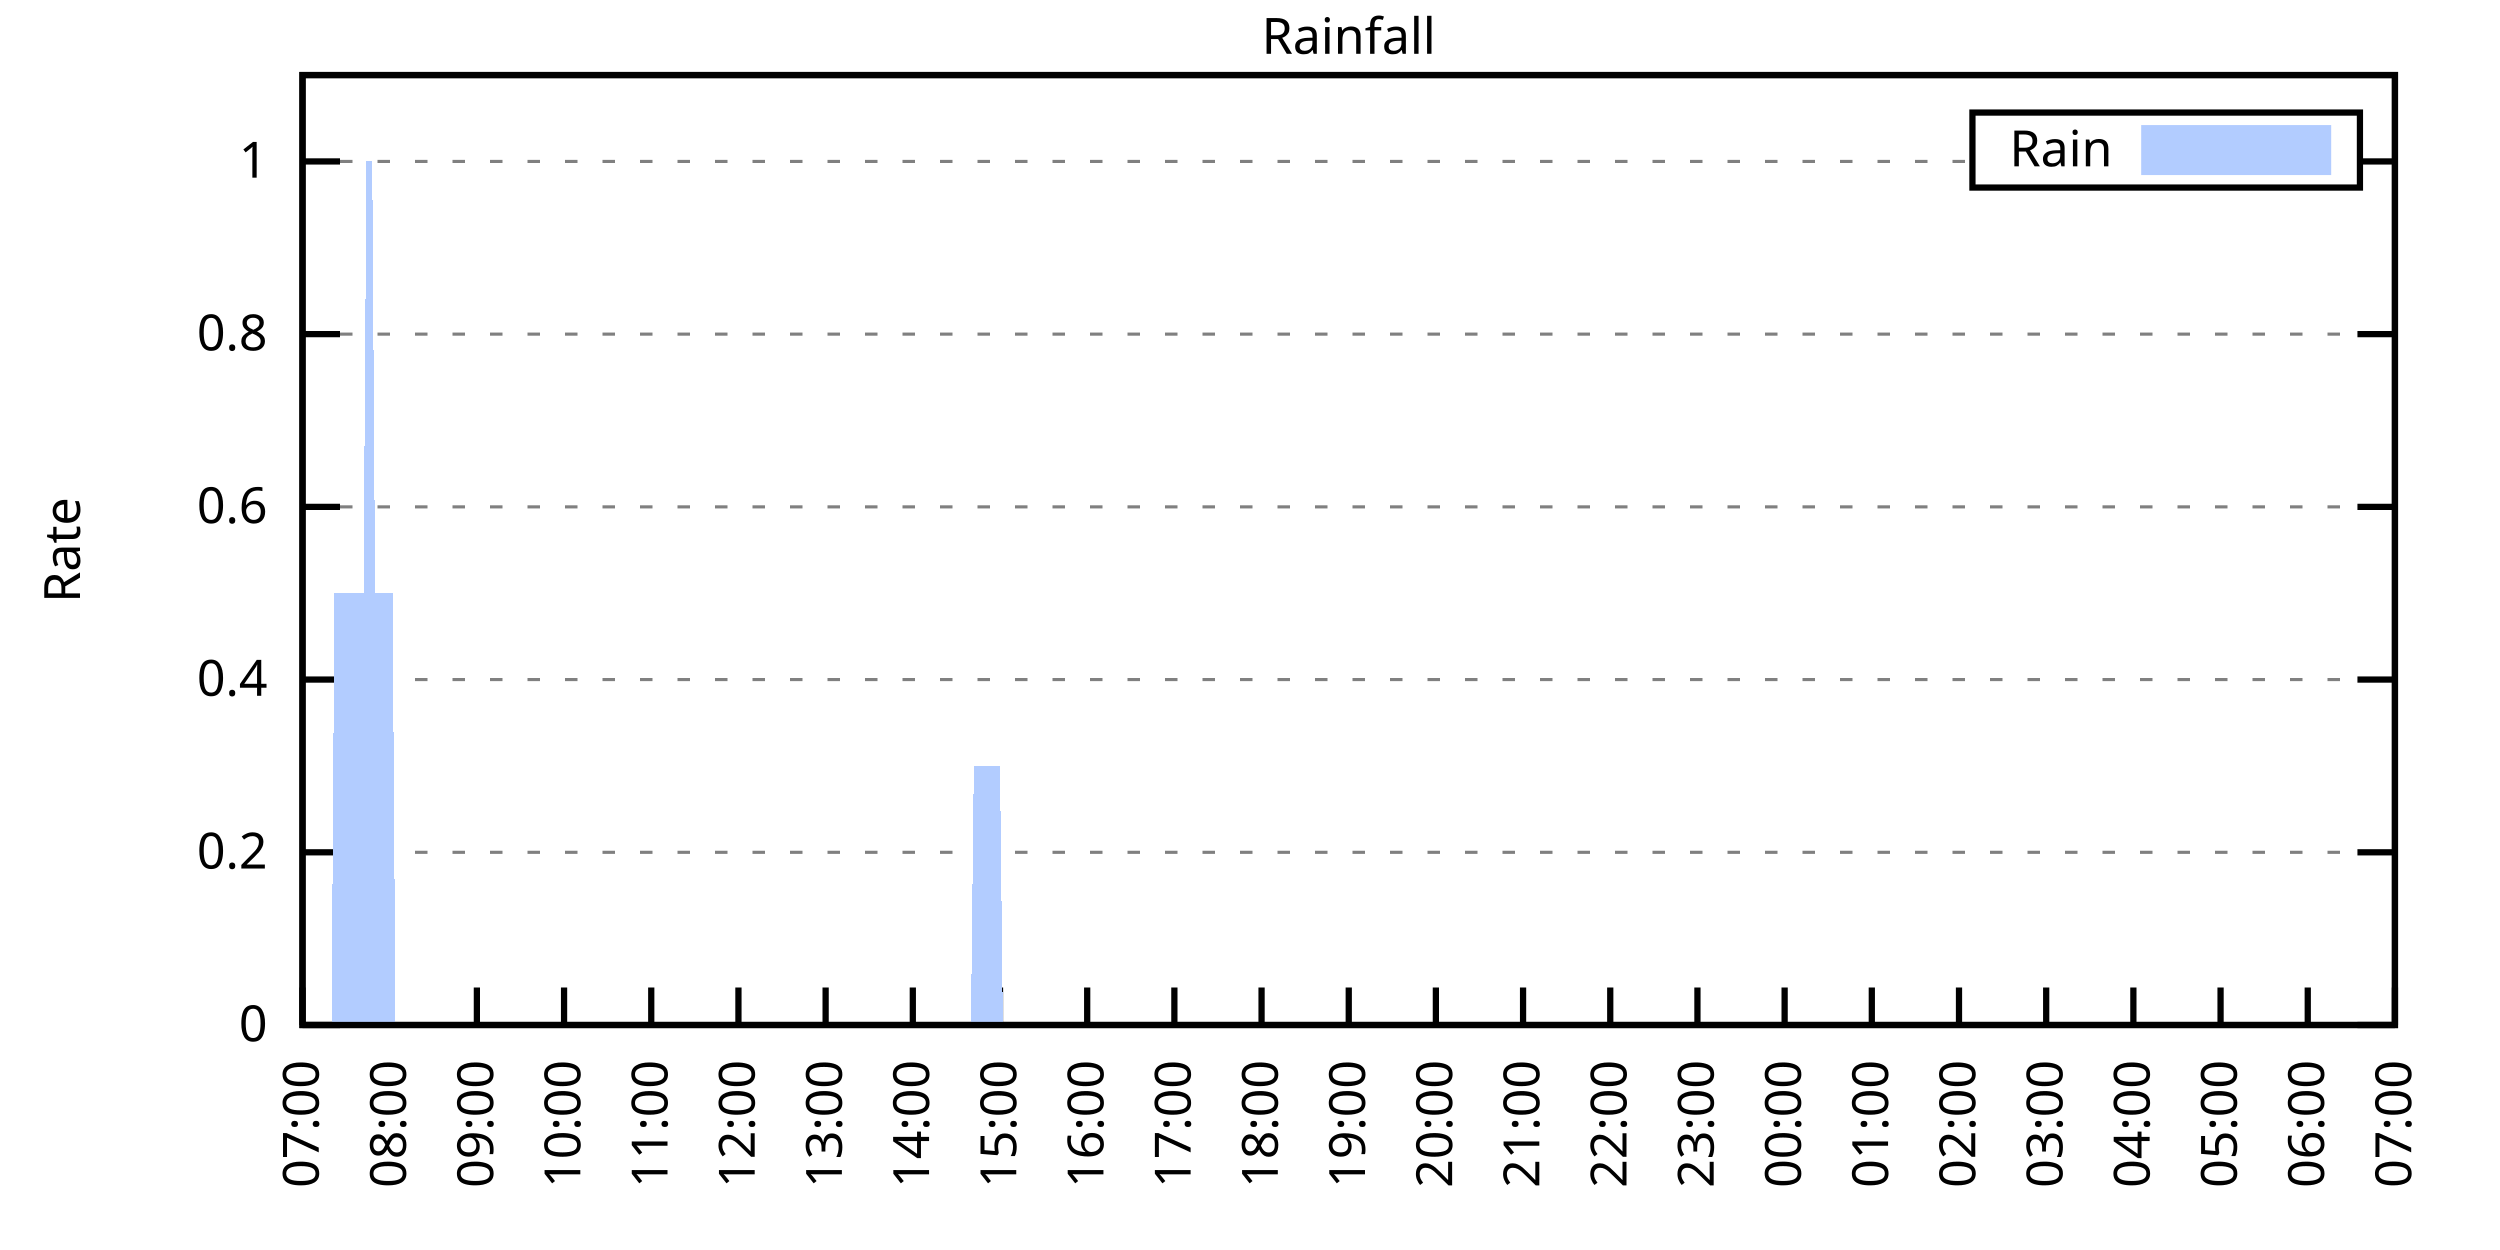
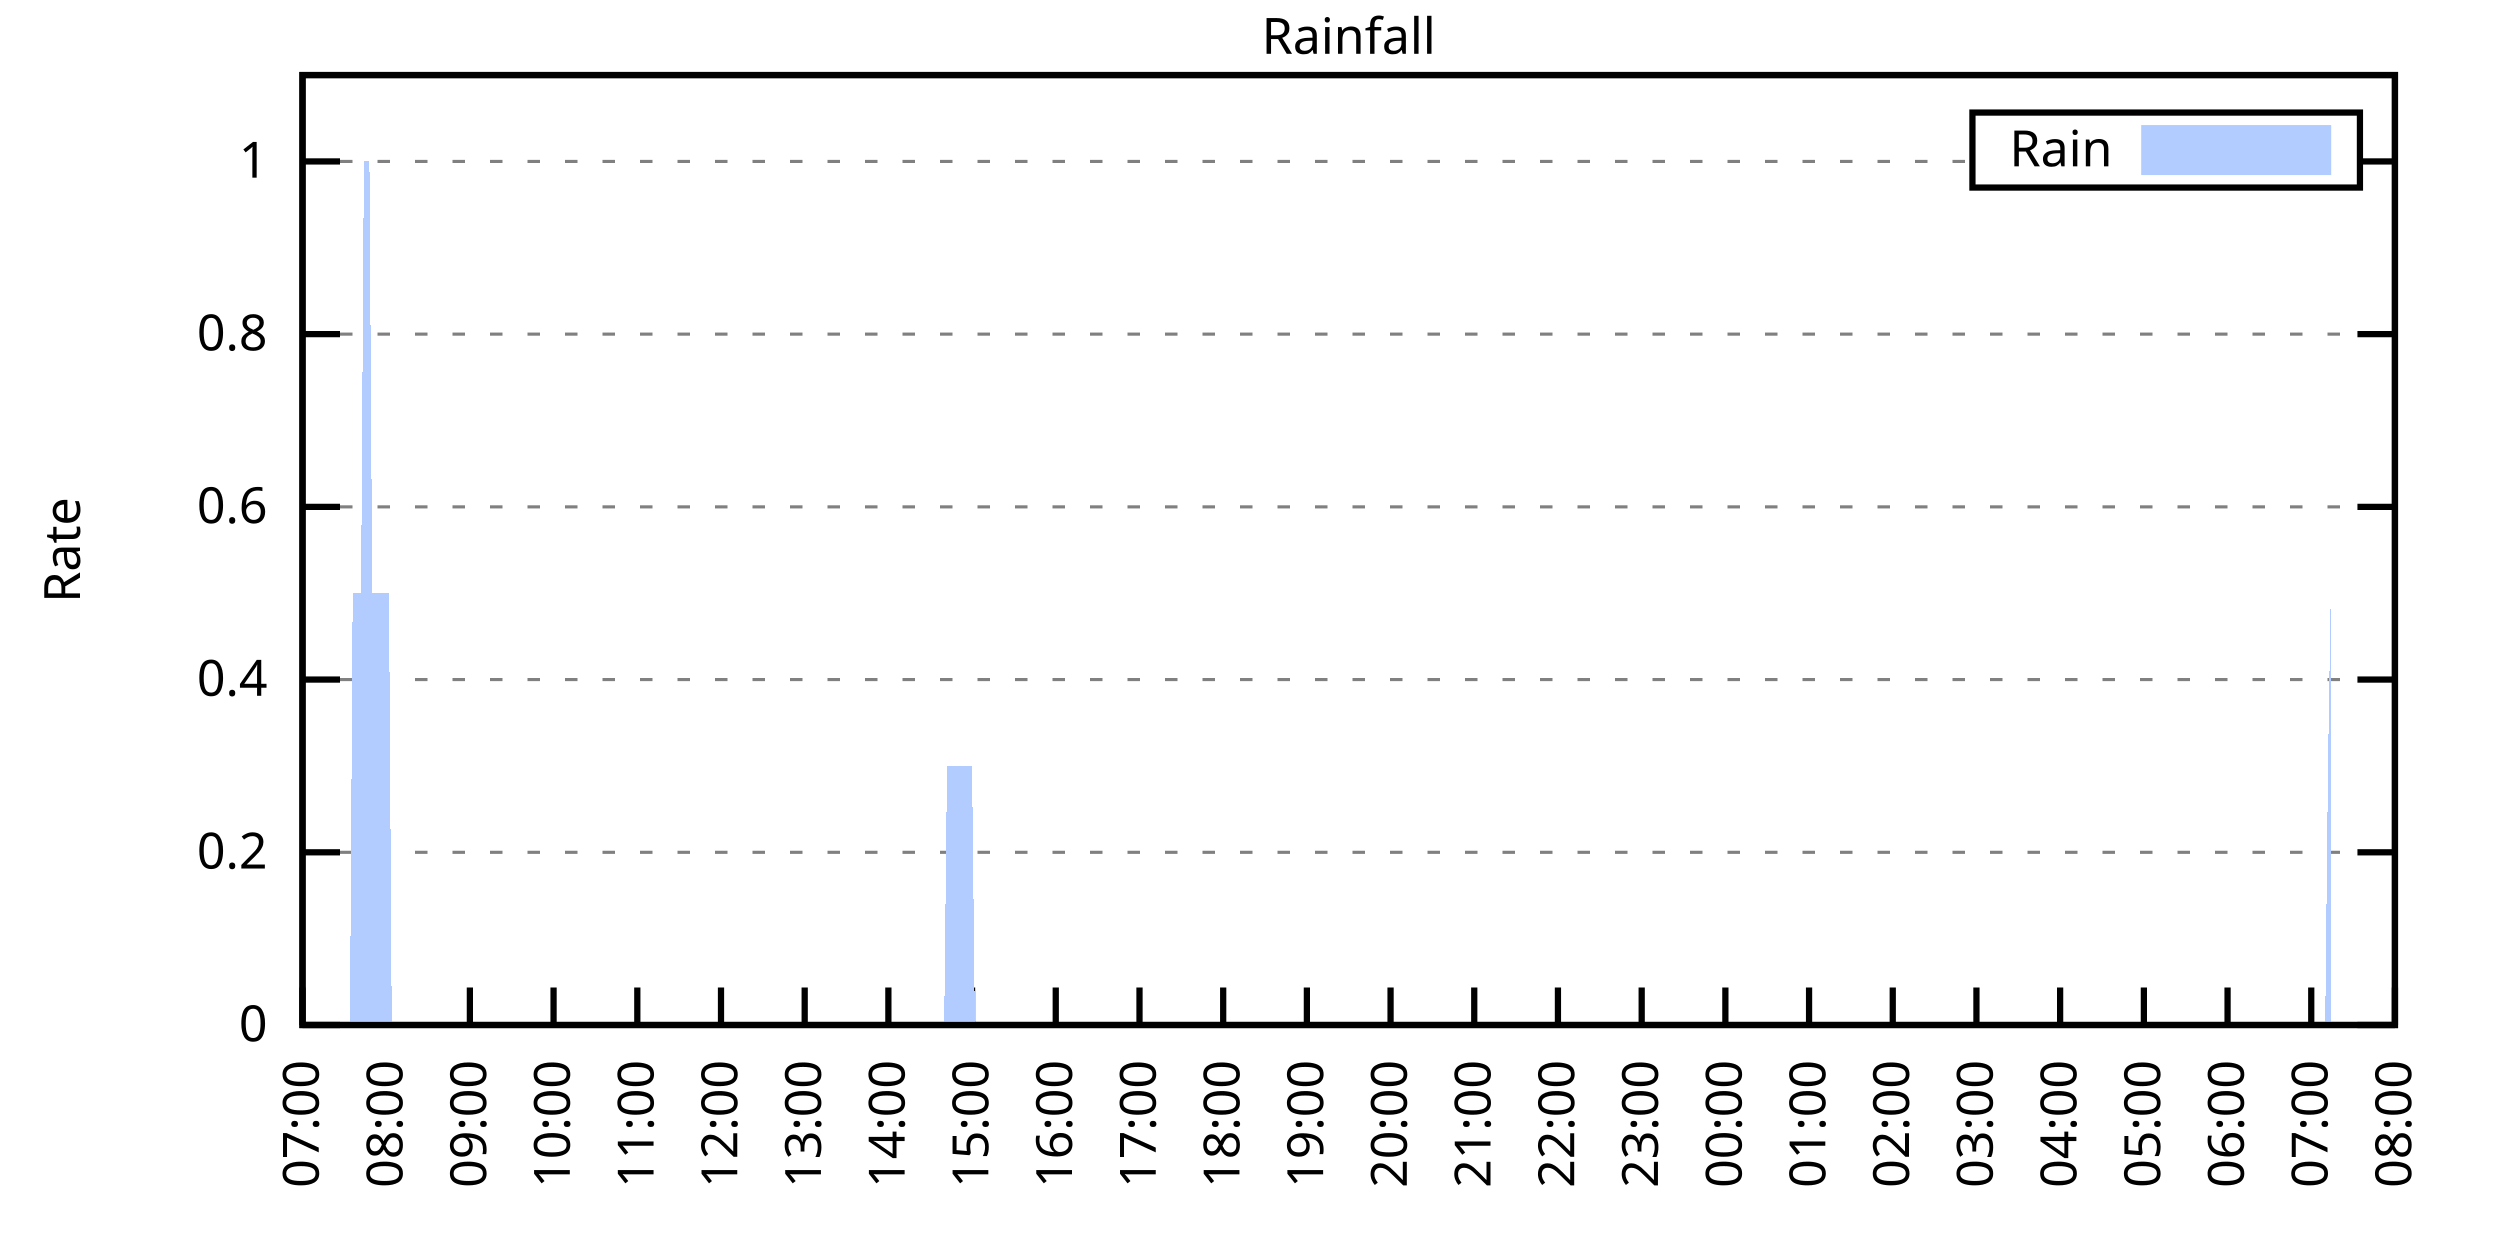
<svg xmlns="http://www.w3.org/2000/svg" xmlns:xlink="http://www.w3.org/1999/xlink" width="400" height="200" viewBox="0 0 400 200">
  <g id="gnuplot_canvas">
    <rect x="0" y="0" width="400" height="200" fill="none" />
    <defs>
      <circle id="gpDot" r="0.5" stroke-width="0.5" stroke="currentColor" />
      <path id="gpPt0" stroke-width="0.333" stroke="currentColor" d="M-1,0 h2 M0,-1 v2" />
      <path id="gpPt1" stroke-width="0.333" stroke="currentColor" d="M-1,-1 L1,1 M1,-1 L-1,1" />
      <path id="gpPt2" stroke-width="0.333" stroke="currentColor" d="M-1,0 L1,0 M0,-1 L0,1 M-1,-1 L1,1 M-1,1 L1,-1" />
      <rect id="gpPt3" stroke-width="0.333" stroke="currentColor" x="-1" y="-1" width="2" height="2" />
      <rect id="gpPt4" stroke-width="0.333" stroke="currentColor" fill="currentColor" x="-1" y="-1" width="2" height="2" />
      <circle id="gpPt5" stroke-width="0.333" stroke="currentColor" cx="0" cy="0" r="1" />
      <use xlink:href="#gpPt5" id="gpPt6" fill="currentColor" stroke="none" />
      <path id="gpPt7" stroke-width="0.333" stroke="currentColor" d="M0,-1.33 L-1.33,0.67 L1.33,0.67 z" />
      <use xlink:href="#gpPt7" id="gpPt8" fill="currentColor" stroke="none" />
      <use xlink:href="#gpPt7" id="gpPt9" stroke="currentColor" transform="rotate(180)" />
      <use xlink:href="#gpPt9" id="gpPt10" fill="currentColor" stroke="none" />
      <use xlink:href="#gpPt3" id="gpPt11" stroke="currentColor" transform="rotate(45)" />
      <use xlink:href="#gpPt11" id="gpPt12" fill="currentColor" stroke="none" />
      <path id="gpPt13" stroke-width="0.333" stroke="currentColor" d="M0,1.330 L1.265,0.411 L0.782,-1.067 L-0.782,-1.076 L-1.265,0.411 z" />
      <use xlink:href="#gpPt13" id="gpPt14" fill="currentColor" stroke="none" />
      <filter id="textbox" filterUnits="objectBoundingBox" x="0" y="0" height="1" width="1">
        <feFlood flood-color="white" flood-opacity="1" result="bgnd" />
        <feComposite in="SourceGraphic" in2="bgnd" operator="atop" />
      </filter>
      <filter id="greybox" filterUnits="objectBoundingBox" x="0" y="0" height="1" width="1">
        <feFlood flood-color="lightgrey" flood-opacity="1" result="grey" />
        <feComposite in="SourceGraphic" in2="grey" operator="atop" />
      </filter>
    </defs>
    <g fill="none" color="white" stroke="currentColor" stroke-width="1.00" stroke-linecap="butt" stroke-linejoin="miter">
</g>
    <g fill="none" color="black" stroke="currentColor" stroke-width="1.00" stroke-linecap="butt" stroke-linejoin="miter">
      <g stroke="none" shape-rendering="crispEdges">
        <polygon fill="rgb(255, 255, 255)" points="48.40,164.00 383.18,164.00 383.18,12.02 48.40,12.02 " />
      </g>
    </g>
    <g fill="none" color="black" stroke="currentColor" stroke-width="1.00" stroke-linecap="butt" stroke-linejoin="miter">
</g>
    <g fill="none" color="black" stroke="black" stroke-width="0.50" stroke-linecap="butt" stroke-linejoin="miter">
</g>
    <g fill="none" color="gray" stroke="currentColor" stroke-width="0.50" stroke-linecap="butt" stroke-linejoin="miter">
      <path stroke="gray" stroke-dasharray="2,4" class="gridline" d="M48.40,164.00 L383.19,164.00  " />
    </g>
    <g fill="none" color="gray" stroke="gray" stroke-width="1.00" stroke-linecap="butt" stroke-linejoin="miter">
</g>
    <g fill="none" color="black" stroke="currentColor" stroke-width="1.00" stroke-linecap="butt" stroke-linejoin="miter">
      <path stroke="black" d="M48.40,164.00 L54.40,164.00 M383.19,164.00 L377.19,164.00  " />
      <g transform="translate(42.80,166.60)" stroke="none" fill="black" font-family="Sans" font-size="8.00" text-anchor="end">
        <text>
          <tspan font-family="Sans"> 0</tspan>
        </text>
      </g>
    </g>
    <g fill="none" color="black" stroke="currentColor" stroke-width="1.00" stroke-linecap="butt" stroke-linejoin="miter">
</g>
    <g fill="none" color="black" stroke="black" stroke-width="0.50" stroke-linecap="butt" stroke-linejoin="miter">
</g>
    <g fill="none" color="gray" stroke="currentColor" stroke-width="0.50" stroke-linecap="butt" stroke-linejoin="miter">
      <path stroke="gray" stroke-dasharray="2,4" class="gridline" d="M48.40,136.37 L383.19,136.37  " />
    </g>
    <g fill="none" color="gray" stroke="gray" stroke-width="1.00" stroke-linecap="butt" stroke-linejoin="miter">
</g>
    <g fill="none" color="black" stroke="currentColor" stroke-width="1.00" stroke-linecap="butt" stroke-linejoin="miter">
      <path stroke="black" d="M48.40,136.37 L54.40,136.37 M383.19,136.37 L377.19,136.37  " />
      <g transform="translate(42.80,138.97)" stroke="none" fill="black" font-family="Sans" font-size="8.00" text-anchor="end">
        <text>
          <tspan font-family="Sans"> 0.2</tspan>
        </text>
      </g>
    </g>
    <g fill="none" color="black" stroke="currentColor" stroke-width="1.00" stroke-linecap="butt" stroke-linejoin="miter">
</g>
    <g fill="none" color="black" stroke="black" stroke-width="0.50" stroke-linecap="butt" stroke-linejoin="miter">
</g>
    <g fill="none" color="gray" stroke="currentColor" stroke-width="0.50" stroke-linecap="butt" stroke-linejoin="miter">
      <path stroke="gray" stroke-dasharray="2,4" class="gridline" d="M48.40,108.73 L383.19,108.73  " />
    </g>
    <g fill="none" color="gray" stroke="gray" stroke-width="1.00" stroke-linecap="butt" stroke-linejoin="miter">
</g>
    <g fill="none" color="black" stroke="currentColor" stroke-width="1.00" stroke-linecap="butt" stroke-linejoin="miter">
      <path stroke="black" d="M48.40,108.73 L54.40,108.73 M383.19,108.73 L377.19,108.73  " />
      <g transform="translate(42.80,111.33)" stroke="none" fill="black" font-family="Sans" font-size="8.00" text-anchor="end">
        <text>
          <tspan font-family="Sans"> 0.4</tspan>
        </text>
      </g>
    </g>
    <g fill="none" color="black" stroke="currentColor" stroke-width="1.00" stroke-linecap="butt" stroke-linejoin="miter">
</g>
    <g fill="none" color="black" stroke="black" stroke-width="0.50" stroke-linecap="butt" stroke-linejoin="miter">
</g>
    <g fill="none" color="gray" stroke="currentColor" stroke-width="0.50" stroke-linecap="butt" stroke-linejoin="miter">
      <path stroke="gray" stroke-dasharray="2,4" class="gridline" d="M48.40,81.10 L383.19,81.10  " />
    </g>
    <g fill="none" color="gray" stroke="gray" stroke-width="1.00" stroke-linecap="butt" stroke-linejoin="miter">
</g>
    <g fill="none" color="black" stroke="currentColor" stroke-width="1.00" stroke-linecap="butt" stroke-linejoin="miter">
      <path stroke="black" d="M48.40,81.10 L54.40,81.10 M383.19,81.10 L377.19,81.10  " />
      <g transform="translate(42.80,83.70)" stroke="none" fill="black" font-family="Sans" font-size="8.00" text-anchor="end">
        <text>
          <tspan font-family="Sans"> 0.6</tspan>
        </text>
      </g>
    </g>
    <g fill="none" color="black" stroke="currentColor" stroke-width="1.00" stroke-linecap="butt" stroke-linejoin="miter">
</g>
    <g fill="none" color="black" stroke="black" stroke-width="0.50" stroke-linecap="butt" stroke-linejoin="miter">
</g>
    <g fill="none" color="gray" stroke="currentColor" stroke-width="0.50" stroke-linecap="butt" stroke-linejoin="miter">
      <path stroke="gray" stroke-dasharray="2,4" class="gridline" d="M48.40,53.46 L383.19,53.46  " />
    </g>
    <g fill="none" color="gray" stroke="gray" stroke-width="1.00" stroke-linecap="butt" stroke-linejoin="miter">
</g>
    <g fill="none" color="black" stroke="currentColor" stroke-width="1.00" stroke-linecap="butt" stroke-linejoin="miter">
      <path stroke="black" d="M48.40,53.46 L54.40,53.46 M383.19,53.46 L377.19,53.46  " />
      <g transform="translate(42.80,56.06)" stroke="none" fill="black" font-family="Sans" font-size="8.00" text-anchor="end">
        <text>
          <tspan font-family="Sans"> 0.8</tspan>
        </text>
      </g>
    </g>
    <g fill="none" color="black" stroke="currentColor" stroke-width="1.00" stroke-linecap="butt" stroke-linejoin="miter">
</g>
    <g fill="none" color="black" stroke="black" stroke-width="0.50" stroke-linecap="butt" stroke-linejoin="miter">
</g>
    <g fill="none" color="gray" stroke="currentColor" stroke-width="0.50" stroke-linecap="butt" stroke-linejoin="miter">
      <path stroke="gray" stroke-dasharray="2,4" class="gridline" d="M48.40,25.83 L315.59,25.83 M377.59,25.83 L383.19,25.83  " />
    </g>
    <g fill="none" color="gray" stroke="gray" stroke-width="1.00" stroke-linecap="butt" stroke-linejoin="miter">
</g>
    <g fill="none" color="black" stroke="currentColor" stroke-width="1.00" stroke-linecap="butt" stroke-linejoin="miter">
      <path stroke="black" d="M48.40,25.83 L54.40,25.83 M383.19,25.83 L377.19,25.83  " />
      <g transform="translate(42.80,28.43)" stroke="none" fill="black" font-family="Sans" font-size="8.00" text-anchor="end">
        <text>
          <tspan font-family="Sans"> 1</tspan>
        </text>
      </g>
    </g>
    <g fill="none" color="black" stroke="currentColor" stroke-width="1.00" stroke-linecap="butt" stroke-linejoin="miter">
      <path stroke="black" d="M48.40,164.00 L48.40,158.00  " />
      <g transform="translate(51.00,169.60) rotate(270.00)" stroke="none" fill="black" font-family="Sans" font-size="8.00" text-anchor="end">
        <text>
          <tspan font-family="Sans">07:00</tspan>
        </text>
      </g>
    </g>
    <g fill="none" color="black" stroke="currentColor" stroke-width="1.00" stroke-linecap="butt" stroke-linejoin="miter">
-       <path stroke="black" d="M62.35,164.00 L62.35,158.00  " />
-       <g transform="translate(64.95,169.60) rotate(270.00)" stroke="none" fill="black" font-family="Sans" font-size="8.00" text-anchor="end">
+       <path stroke="black" d="M61.79,164.00 L61.79,158.00  " />
+       <g transform="translate(64.39,169.60) rotate(270.00)" stroke="none" fill="black" font-family="Sans" font-size="8.00" text-anchor="end">
        <text>
          <tspan font-family="Sans">08:00</tspan>
        </text>
      </g>
    </g>
    <g fill="none" color="black" stroke="currentColor" stroke-width="1.00" stroke-linecap="butt" stroke-linejoin="miter">
-       <path stroke="black" d="M76.30,164.00 L76.30,158.00  " />
-       <g transform="translate(78.90,169.60) rotate(270.00)" stroke="none" fill="black" font-family="Sans" font-size="8.00" text-anchor="end">
+       <path stroke="black" d="M75.18,164.00 L75.18,158.00  " />
+       <g transform="translate(77.78,169.60) rotate(270.00)" stroke="none" fill="black" font-family="Sans" font-size="8.00" text-anchor="end">
        <text>
          <tspan font-family="Sans">09:00</tspan>
        </text>
      </g>
    </g>
    <g fill="none" color="black" stroke="currentColor" stroke-width="1.00" stroke-linecap="butt" stroke-linejoin="miter">
-       <path stroke="black" d="M90.25,164.00 L90.25,158.00  " />
-       <g transform="translate(92.85,169.60) rotate(270.00)" stroke="none" fill="black" font-family="Sans" font-size="8.00" text-anchor="end">
+       <path stroke="black" d="M88.57,164.00 L88.57,158.00  " />
+       <g transform="translate(91.17,169.60) rotate(270.00)" stroke="none" fill="black" font-family="Sans" font-size="8.00" text-anchor="end">
        <text>
          <tspan font-family="Sans">10:00</tspan>
        </text>
      </g>
    </g>
    <g fill="none" color="black" stroke="currentColor" stroke-width="1.00" stroke-linecap="butt" stroke-linejoin="miter">
-       <path stroke="black" d="M104.20,164.00 L104.20,158.00  " />
-       <g transform="translate(106.80,169.60) rotate(270.00)" stroke="none" fill="black" font-family="Sans" font-size="8.00" text-anchor="end">
+       <path stroke="black" d="M101.97,164.00 L101.97,158.00  " />
+       <g transform="translate(104.57,169.60) rotate(270.00)" stroke="none" fill="black" font-family="Sans" font-size="8.00" text-anchor="end">
        <text>
          <tspan font-family="Sans">11:00</tspan>
        </text>
      </g>
    </g>
    <g fill="none" color="black" stroke="currentColor" stroke-width="1.00" stroke-linecap="butt" stroke-linejoin="miter">
-       <path stroke="black" d="M118.15,164.00 L118.15,158.00  " />
-       <g transform="translate(120.75,169.60) rotate(270.00)" stroke="none" fill="black" font-family="Sans" font-size="8.00" text-anchor="end">
+       <path stroke="black" d="M115.36,164.00 L115.36,158.00  " />
+       <g transform="translate(117.96,169.60) rotate(270.00)" stroke="none" fill="black" font-family="Sans" font-size="8.00" text-anchor="end">
        <text>
          <tspan font-family="Sans">12:00</tspan>
        </text>
      </g>
    </g>
    <g fill="none" color="black" stroke="currentColor" stroke-width="1.00" stroke-linecap="butt" stroke-linejoin="miter">
-       <path stroke="black" d="M132.10,164.00 L132.10,158.00  " />
-       <g transform="translate(134.70,169.60) rotate(270.00)" stroke="none" fill="black" font-family="Sans" font-size="8.00" text-anchor="end">
+       <path stroke="black" d="M128.75,164.00 L128.75,158.00  " />
+       <g transform="translate(131.35,169.60) rotate(270.00)" stroke="none" fill="black" font-family="Sans" font-size="8.00" text-anchor="end">
        <text>
          <tspan font-family="Sans">13:00</tspan>
        </text>
      </g>
    </g>
    <g fill="none" color="black" stroke="currentColor" stroke-width="1.00" stroke-linecap="butt" stroke-linejoin="miter">
-       <path stroke="black" d="M146.05,164.00 L146.05,158.00  " />
-       <g transform="translate(148.65,169.60) rotate(270.00)" stroke="none" fill="black" font-family="Sans" font-size="8.00" text-anchor="end">
+       <path stroke="black" d="M142.14,164.00 L142.14,158.00  " />
+       <g transform="translate(144.74,169.60) rotate(270.00)" stroke="none" fill="black" font-family="Sans" font-size="8.00" text-anchor="end">
        <text>
          <tspan font-family="Sans">14:00</tspan>
        </text>
      </g>
    </g>
    <g fill="none" color="black" stroke="currentColor" stroke-width="1.00" stroke-linecap="butt" stroke-linejoin="miter">
-       <path stroke="black" d="M160.00,164.00 L160.00,158.00  " />
-       <g transform="translate(162.60,169.60) rotate(270.00)" stroke="none" fill="black" font-family="Sans" font-size="8.00" text-anchor="end">
+       <path stroke="black" d="M155.53,164.00 L155.53,158.00  " />
+       <g transform="translate(158.13,169.60) rotate(270.00)" stroke="none" fill="black" font-family="Sans" font-size="8.00" text-anchor="end">
        <text>
          <tspan font-family="Sans">15:00</tspan>
        </text>
      </g>
    </g>
    <g fill="none" color="black" stroke="currentColor" stroke-width="1.00" stroke-linecap="butt" stroke-linejoin="miter">
-       <path stroke="black" d="M173.95,164.00 L173.95,158.00  " />
-       <g transform="translate(176.55,169.60) rotate(270.00)" stroke="none" fill="black" font-family="Sans" font-size="8.00" text-anchor="end">
+       <path stroke="black" d="M168.92,164.00 L168.92,158.00  " />
+       <g transform="translate(171.52,169.60) rotate(270.00)" stroke="none" fill="black" font-family="Sans" font-size="8.00" text-anchor="end">
        <text>
          <tspan font-family="Sans">16:00</tspan>
        </text>
      </g>
    </g>
    <g fill="none" color="black" stroke="currentColor" stroke-width="1.00" stroke-linecap="butt" stroke-linejoin="miter">
-       <path stroke="black" d="M187.90,164.00 L187.90,158.00  " />
-       <g transform="translate(190.50,169.60) rotate(270.00)" stroke="none" fill="black" font-family="Sans" font-size="8.00" text-anchor="end">
+       <path stroke="black" d="M182.32,164.00 L182.32,158.00  " />
+       <g transform="translate(184.92,169.60) rotate(270.00)" stroke="none" fill="black" font-family="Sans" font-size="8.00" text-anchor="end">
        <text>
          <tspan font-family="Sans">17:00</tspan>
        </text>
      </g>
    </g>
    <g fill="none" color="black" stroke="currentColor" stroke-width="1.00" stroke-linecap="butt" stroke-linejoin="miter">
-       <path stroke="black" d="M201.85,164.00 L201.85,158.00  " />
-       <g transform="translate(204.45,169.60) rotate(270.00)" stroke="none" fill="black" font-family="Sans" font-size="8.00" text-anchor="end">
+       <path stroke="black" d="M195.71,164.00 L195.71,158.00  " />
+       <g transform="translate(198.31,169.60) rotate(270.00)" stroke="none" fill="black" font-family="Sans" font-size="8.00" text-anchor="end">
        <text>
          <tspan font-family="Sans">18:00</tspan>
        </text>
      </g>
    </g>
    <g fill="none" color="black" stroke="currentColor" stroke-width="1.00" stroke-linecap="butt" stroke-linejoin="miter">
-       <path stroke="black" d="M215.80,164.00 L215.80,158.00  " />
-       <g transform="translate(218.40,169.60) rotate(270.00)" stroke="none" fill="black" font-family="Sans" font-size="8.00" text-anchor="end">
+       <path stroke="black" d="M209.10,164.00 L209.10,158.00  " />
+       <g transform="translate(211.70,169.60) rotate(270.00)" stroke="none" fill="black" font-family="Sans" font-size="8.00" text-anchor="end">
        <text>
          <tspan font-family="Sans">19:00</tspan>
        </text>
      </g>
    </g>
    <g fill="none" color="black" stroke="currentColor" stroke-width="1.00" stroke-linecap="butt" stroke-linejoin="miter">
-       <path stroke="black" d="M229.74,164.00 L229.74,158.00  " />
-       <g transform="translate(232.34,169.60) rotate(270.00)" stroke="none" fill="black" font-family="Sans" font-size="8.00" text-anchor="end">
+       <path stroke="black" d="M222.49,164.00 L222.49,158.00  " />
+       <g transform="translate(225.09,169.60) rotate(270.00)" stroke="none" fill="black" font-family="Sans" font-size="8.00" text-anchor="end">
        <text>
          <tspan font-family="Sans">20:00</tspan>
        </text>
      </g>
    </g>
    <g fill="none" color="black" stroke="currentColor" stroke-width="1.00" stroke-linecap="butt" stroke-linejoin="miter">
-       <path stroke="black" d="M243.69,164.00 L243.69,158.00  " />
-       <g transform="translate(246.29,169.60) rotate(270.00)" stroke="none" fill="black" font-family="Sans" font-size="8.00" text-anchor="end">
+       <path stroke="black" d="M235.88,164.00 L235.88,158.00  " />
+       <g transform="translate(238.48,169.60) rotate(270.00)" stroke="none" fill="black" font-family="Sans" font-size="8.00" text-anchor="end">
        <text>
          <tspan font-family="Sans">21:00</tspan>
        </text>
      </g>
    </g>
    <g fill="none" color="black" stroke="currentColor" stroke-width="1.00" stroke-linecap="butt" stroke-linejoin="miter">
-       <path stroke="black" d="M257.64,164.00 L257.64,158.00  " />
-       <g transform="translate(260.24,169.60) rotate(270.00)" stroke="none" fill="black" font-family="Sans" font-size="8.00" text-anchor="end">
+       <path stroke="black" d="M249.27,164.00 L249.27,158.00  " />
+       <g transform="translate(251.87,169.60) rotate(270.00)" stroke="none" fill="black" font-family="Sans" font-size="8.00" text-anchor="end">
        <text>
          <tspan font-family="Sans">22:00</tspan>
        </text>
      </g>
    </g>
    <g fill="none" color="black" stroke="currentColor" stroke-width="1.00" stroke-linecap="butt" stroke-linejoin="miter">
-       <path stroke="black" d="M271.59,164.00 L271.59,158.00  " />
-       <g transform="translate(274.19,169.60) rotate(270.00)" stroke="none" fill="black" font-family="Sans" font-size="8.00" text-anchor="end">
+       <path stroke="black" d="M262.67,164.00 L262.67,158.00  " />
+       <g transform="translate(265.27,169.60) rotate(270.00)" stroke="none" fill="black" font-family="Sans" font-size="8.00" text-anchor="end">
        <text>
          <tspan font-family="Sans">23:00</tspan>
        </text>
      </g>
    </g>
    <g fill="none" color="black" stroke="currentColor" stroke-width="1.00" stroke-linecap="butt" stroke-linejoin="miter">
-       <path stroke="black" d="M285.54,164.00 L285.54,158.00  " />
-       <g transform="translate(288.14,169.60) rotate(270.00)" stroke="none" fill="black" font-family="Sans" font-size="8.00" text-anchor="end">
+       <path stroke="black" d="M276.06,164.00 L276.06,158.00  " />
+       <g transform="translate(278.66,169.60) rotate(270.00)" stroke="none" fill="black" font-family="Sans" font-size="8.00" text-anchor="end">
        <text>
          <tspan font-family="Sans">00:00</tspan>
        </text>
      </g>
    </g>
    <g fill="none" color="black" stroke="currentColor" stroke-width="1.00" stroke-linecap="butt" stroke-linejoin="miter">
-       <path stroke="black" d="M299.49,164.00 L299.49,158.00  " />
-       <g transform="translate(302.09,169.60) rotate(270.00)" stroke="none" fill="black" font-family="Sans" font-size="8.00" text-anchor="end">
+       <path stroke="black" d="M289.45,164.00 L289.45,158.00  " />
+       <g transform="translate(292.05,169.60) rotate(270.00)" stroke="none" fill="black" font-family="Sans" font-size="8.00" text-anchor="end">
        <text>
          <tspan font-family="Sans">01:00</tspan>
        </text>
      </g>
    </g>
    <g fill="none" color="black" stroke="currentColor" stroke-width="1.00" stroke-linecap="butt" stroke-linejoin="miter">
-       <path stroke="black" d="M313.44,164.00 L313.44,158.00  " />
-       <g transform="translate(316.04,169.60) rotate(270.00)" stroke="none" fill="black" font-family="Sans" font-size="8.00" text-anchor="end">
+       <path stroke="black" d="M302.84,164.00 L302.84,158.00  " />
+       <g transform="translate(305.44,169.60) rotate(270.00)" stroke="none" fill="black" font-family="Sans" font-size="8.00" text-anchor="end">
        <text>
          <tspan font-family="Sans">02:00</tspan>
        </text>
      </g>
    </g>
    <g fill="none" color="black" stroke="currentColor" stroke-width="1.00" stroke-linecap="butt" stroke-linejoin="miter">
-       <path stroke="black" d="M327.39,164.00 L327.39,158.00  " />
-       <g transform="translate(329.99,169.60) rotate(270.00)" stroke="none" fill="black" font-family="Sans" font-size="8.00" text-anchor="end">
+       <path stroke="black" d="M316.23,164.00 L316.23,158.00  " />
+       <g transform="translate(318.83,169.60) rotate(270.00)" stroke="none" fill="black" font-family="Sans" font-size="8.00" text-anchor="end">
        <text>
          <tspan font-family="Sans">03:00</tspan>
        </text>
      </g>
    </g>
    <g fill="none" color="black" stroke="currentColor" stroke-width="1.00" stroke-linecap="butt" stroke-linejoin="miter">
-       <path stroke="black" d="M341.34,164.00 L341.34,158.00  " />
-       <g transform="translate(343.94,169.60) rotate(270.00)" stroke="none" fill="black" font-family="Sans" font-size="8.00" text-anchor="end">
+       <path stroke="black" d="M329.62,164.00 L329.62,158.00  " />
+       <g transform="translate(332.22,169.60) rotate(270.00)" stroke="none" fill="black" font-family="Sans" font-size="8.00" text-anchor="end">
        <text>
          <tspan font-family="Sans">04:00</tspan>
        </text>
      </g>
    </g>
    <g fill="none" color="black" stroke="currentColor" stroke-width="1.00" stroke-linecap="butt" stroke-linejoin="miter">
-       <path stroke="black" d="M355.29,164.00 L355.29,158.00  " />
-       <g transform="translate(357.89,169.60) rotate(270.00)" stroke="none" fill="black" font-family="Sans" font-size="8.00" text-anchor="end">
+       <path stroke="black" d="M343.02,164.00 L343.02,158.00  " />
+       <g transform="translate(345.62,169.60) rotate(270.00)" stroke="none" fill="black" font-family="Sans" font-size="8.00" text-anchor="end">
        <text>
          <tspan font-family="Sans">05:00</tspan>
        </text>
      </g>
    </g>
    <g fill="none" color="black" stroke="currentColor" stroke-width="1.00" stroke-linecap="butt" stroke-linejoin="miter">
-       <path stroke="black" d="M369.24,164.00 L369.24,158.00  " />
-       <g transform="translate(371.84,169.60) rotate(270.00)" stroke="none" fill="black" font-family="Sans" font-size="8.00" text-anchor="end">
+       <path stroke="black" d="M356.41,164.00 L356.41,158.00  " />
+       <g transform="translate(359.01,169.60) rotate(270.00)" stroke="none" fill="black" font-family="Sans" font-size="8.00" text-anchor="end">
        <text>
          <tspan font-family="Sans">06:00</tspan>
+         </text>
+       </g>
+     </g>
+     <g fill="none" color="black" stroke="currentColor" stroke-width="1.00" stroke-linecap="butt" stroke-linejoin="miter">
+       <path stroke="black" d="M369.80,164.00 L369.80,158.00  " />
+       <g transform="translate(372.40,169.60) rotate(270.00)" stroke="none" fill="black" font-family="Sans" font-size="8.00" text-anchor="end">
+         <text>
+           <tspan font-family="Sans">07:00</tspan>
        </text>
      </g>
    </g>
    <g fill="none" color="black" stroke="currentColor" stroke-width="1.00" stroke-linecap="butt" stroke-linejoin="miter">
      <path stroke="black" d="M383.19,164.00 L383.19,158.00  " />
      <g transform="translate(385.79,169.60) rotate(270.00)" stroke="none" fill="black" font-family="Sans" font-size="8.00" text-anchor="end">
        <text>
-           <tspan font-family="Sans">07:00</tspan>
+           <tspan font-family="Sans">08:00</tspan>
        </text>
      </g>
    </g>
    <g fill="none" color="black" stroke="currentColor" stroke-width="1.00" stroke-linecap="butt" stroke-linejoin="miter">
</g>
    <g fill="none" color="black" stroke="currentColor" stroke-width="1.00" stroke-linecap="butt" stroke-linejoin="miter">
      <path stroke="black" d="M48.40,12.01 L48.40,164.00 L383.19,164.00 L383.19,12.01 L48.40,12.01 Z  " />
    </g>
    <g fill="none" color="black" stroke="currentColor" stroke-width="1.00" stroke-linecap="butt" stroke-linejoin="miter">
</g>
    <g fill="none" color="black" stroke="currentColor" stroke-width="1.00" stroke-linecap="butt" stroke-linejoin="miter">
      <path stroke="black" d="M315.59,30.01 L315.59,18.01 L377.59,18.01 L377.59,30.01 L315.59,30.01 Z  " />
    </g>
    <g id="Rainfall_plot_1">
      <g fill="none" color="white" stroke="black" stroke-width="2.00" stroke-linecap="butt" stroke-linejoin="miter">
</g>
      <g fill="none" color="black" stroke="currentColor" stroke-width="2.00" stroke-linecap="butt" stroke-linejoin="miter">
        <g transform="translate(337.99,26.61)" stroke="none" fill="black" font-family="Sans" font-size="8.00" text-anchor="end">
          <text>
            <tspan font-family="Sans">Rain</tspan>
          </text>
        </g>
      </g>
      <g fill="none" color="black" stroke="currentColor" stroke-width="2.00" stroke-linecap="butt" stroke-linejoin="miter">
        <g stroke="none" shape-rendering="crispEdges">
          <polygon fill="rgb(178, 204, 255)" points="343.59,27.01 371.99,27.01 371.99,21.01 343.59,21.01 " />
        </g>
        <path stroke="rgb(178, 204, 255)" d="M343.59,27.01 L371.99,27.01 L371.99,21.01 L343.59,21.01 L343.59,27.01 Z  " />
      </g>
      <g fill="none" color="black" stroke="currentColor" stroke-width="2.00" stroke-linecap="butt" stroke-linejoin="miter">
        <g stroke="none" shape-rendering="crispEdges">
-           <polygon fill="rgb(178, 204, 255)" points="48.86,164.00 49.33,164.00 49.79,164.00 50.26,164.00 50.72,164.00 51.19,164.00 51.65,164.00 52.12,164.00 52.58,164.00 53.05,164.00 53.51,94.91 53.98,94.91 54.44,94.91 54.91,94.91 55.37,94.91 55.84,94.91 56.30,94.91 56.77,94.91 57.23,94.91 57.70,94.91 58.16,94.91 58.63,25.83 59.09,25.83 59.56,25.83 60.02,94.91 60.49,94.91 60.95,94.91 61.42,94.91 61.88,94.91 62.35,94.91 62.81,94.91 63.28,164.00 63.74,164.00 64.21,164.00 64.67,164.00 65.14,164.00 65.60,164.00 66.07,164.00 66.53,164.00 67.00,164.00 67.46,164.00 67.93,164.00 68.39,164.00 68.86,164.00 69.32,164.00 69.79,164.00 70.25,164.00 70.72,164.00 71.18,164.00 71.65,164.00 72.11,164.00 72.58,164.00 73.04,164.00 73.51,164.00 73.97,164.00 74.44,164.00 74.90,164.00 75.37,164.00 75.83,164.00 76.76,164.00 77.23,164.00 77.69,164.00 78.16,164.00 78.62,164.00 79.09,164.00 79.55,164.00 80.02,164.00 80.48,164.00 80.95,164.00 81.41,164.00 81.88,164.00 82.34,164.00 82.81,164.00 83.27,164.00 83.74,164.00 84.20,164.00 84.67,164.00 85.13,164.00 85.60,164.00 86.06,164.00 86.53,164.00 86.99,164.00 87.46,164.00 87.92,164.00 88.39,164.00 88.85,164.00 89.32,164.00 89.78,164.00 90.25,164.00 90.71,164.00 91.18,164.00 91.64,164.00 92.11,164.00 92.57,164.00 93.04,164.00 93.50,164.00 93.97,164.00 94.43,164.00 94.90,164.00 95.36,164.00 95.83,164.00 96.29,164.00 96.76,164.00 97.22,164.00 97.69,164.00 98.15,164.00 98.62,164.00 99.08,164.00 99.55,164.00 100.01,164.00 100.48,164.00 100.94,164.00 101.41,164.00 101.87,164.00 102.34,164.00 102.80,164.00 103.27,164.00 103.73,164.00 104.20,164.00 104.66,164.00 105.13,164.00 105.59,164.00 106.06,164.00 106.52,164.00 106.99,164.00 107.45,164.00 107.92,164.00 108.38,164.00 108.85,164.00 109.31,164.00 109.78,164.00 110.24,164.00 110.71,164.00 111.17,164.00 111.64,164.00 112.10,164.00 112.57,164.00 113.03,164.00 113.50,164.00 113.96,164.00 114.43,164.00 114.89,164.00 115.36,164.00 115.82,164.00 116.29,164.00 116.75,164.00 117.22,164.00 117.68,164.00 118.15,164.00 118.61,164.00 119.08,164.00 119.54,164.00 120.01,164.00 120.47,164.00 120.94,164.00 121.40,164.00 121.87,164.00 122.33,164.00 122.80,164.00 123.26,164.00 123.73,164.00 124.19,164.00 124.66,164.00 125.12,164.00 125.59,164.00 126.05,164.00 126.52,164.00 126.98,164.00 127.45,164.00 127.91,164.00 128.38,164.00 128.84,164.00 129.31,164.00 129.77,164.00 130.24,164.00 130.70,164.00 131.17,164.00 131.63,164.00 132.10,164.00 132.56,164.00 133.03,164.00 133.49,164.00 133.96,164.00 134.42,164.00 134.89,164.00 135.35,164.00 135.82,164.00 136.28,164.00 136.75,164.00 137.21,164.00 137.68,164.00 137.68,164.00 138.14,164.00 138.61,164.00 139.07,164.00 139.54,164.00 139.77,164.00 140.00,164.00 140.47,164.00 140.93,164.00 141.40,164.00 141.86,164.00 142.33,164.00 142.79,164.00 143.26,164.00 143.72,164.00 144.19,164.00 144.65,164.00 145.12,164.00 145.58,164.00 146.05,164.00 146.51,164.00 146.98,164.00 147.44,164.00 147.91,164.00 148.37,164.00 148.84,164.00 149.30,164.00 149.77,164.00 150.23,164.00 150.70,164.00 151.16,164.00 151.63,164.00 152.09,164.00 152.56,164.00 153.02,164.00 153.49,164.00 153.95,164.00 154.42,164.00 154.88,164.00 155.35,164.00 155.81,122.55 156.28,122.55 156.74,122.55 157.21,122.55 157.67,122.55 158.14,122.55 158.60,122.55 159.07,122.55 159.53,122.55 160.00,122.55 160.46,164.00 160.93,164.00 161.39,164.00 161.86,164.00 162.32,164.00 162.79,164.00 163.25,164.00 163.72,164.00 164.18,164.00 164.65,164.00 165.11,164.00 165.58,164.00 380.87,164.00 381.33,164.00 381.80,164.00 382.26,164.00 382.73,164.00 383.19,164.00 383.19,164.00 48.86,164.00 " />
+           <polygon fill="rgb(178, 204, 255)" points="51.97,164.00 52.42,164.00 52.86,164.00 53.31,164.00 53.76,164.00 54.20,164.00 54.65,164.00 55.10,164.00 55.54,164.00 55.99,164.00 56.43,94.91 56.88,94.91 57.33,94.91 57.77,94.91 58.22,25.83 58.67,25.83 59.11,25.83 59.56,94.91 60.01,94.91 60.45,94.91 60.90,94.91 61.35,94.91 61.79,94.91 62.24,94.91 62.68,164.00 63.13,164.00 63.58,164.00 64.02,164.00 64.47,164.00 64.92,164.00 65.36,164.00 65.81,164.00 66.26,164.00 66.70,164.00 67.15,164.00 67.59,164.00 68.04,164.00 68.49,164.00 68.93,164.00 69.38,164.00 69.83,164.00 70.27,164.00 70.72,164.00 71.17,164.00 71.61,164.00 72.06,164.00 72.50,164.00 72.95,164.00 73.40,164.00 73.84,164.00 74.29,164.00 74.74,164.00 75.63,164.00 76.08,164.00 76.52,164.00 76.97,164.00 77.42,164.00 77.86,164.00 78.31,164.00 78.75,164.00 79.20,164.00 79.65,164.00 80.09,164.00 80.54,164.00 80.99,164.00 81.43,164.00 81.88,164.00 82.33,164.00 82.77,164.00 83.22,164.00 83.66,164.00 84.11,164.00 84.56,164.00 85.00,164.00 85.45,164.00 85.90,164.00 86.34,164.00 86.79,164.00 87.24,164.00 87.68,164.00 88.13,164.00 88.57,164.00 89.02,164.00 89.47,164.00 89.91,164.00 90.36,164.00 90.81,164.00 91.25,164.00 91.70,164.00 92.15,164.00 92.59,164.00 93.04,164.00 93.49,164.00 93.93,164.00 94.38,164.00 94.82,164.00 95.27,164.00 95.72,164.00 96.16,164.00 96.61,164.00 97.06,164.00 97.50,164.00 97.95,164.00 98.40,164.00 98.84,164.00 99.29,164.00 99.73,164.00 100.18,164.00 100.63,164.00 101.07,164.00 101.52,164.00 101.97,164.00 102.41,164.00 102.86,164.00 103.31,164.00 103.75,164.00 104.20,164.00 104.64,164.00 105.09,164.00 105.54,164.00 105.98,164.00 106.43,164.00 106.88,164.00 107.32,164.00 107.77,164.00 108.22,164.00 108.66,164.00 109.11,164.00 109.55,164.00 110.00,164.00 110.45,164.00 110.89,164.00 111.34,164.00 111.79,164.00 112.23,164.00 112.68,164.00 113.13,164.00 113.57,164.00 114.02,164.00 114.47,164.00 114.91,164.00 115.36,164.00 115.80,164.00 116.25,164.00 116.70,164.00 117.14,164.00 117.59,164.00 118.04,164.00 118.48,164.00 118.93,164.00 119.38,164.00 119.82,164.00 120.27,164.00 120.71,164.00 121.16,164.00 121.61,164.00 122.05,164.00 122.50,164.00 122.95,164.00 123.39,164.00 123.84,164.00 124.29,164.00 124.73,164.00 125.18,164.00 125.62,164.00 126.07,164.00 126.52,164.00 126.96,164.00 127.41,164.00 127.86,164.00 128.30,164.00 128.75,164.00 129.20,164.00 129.64,164.00 130.09,164.00 130.54,164.00 130.98,164.00 131.43,164.00 131.87,164.00 132.32,164.00 132.77,164.00 133.21,164.00 133.66,164.00 134.11,164.00 134.11,164.00 134.55,164.00 135.00,164.00 135.45,164.00 135.89,164.00 136.11,164.00 136.34,164.00 136.78,164.00 137.23,164.00 137.68,164.00 138.12,164.00 138.57,164.00 139.02,164.00 139.46,164.00 139.91,164.00 140.36,164.00 140.80,164.00 141.25,164.00 141.69,164.00 142.14,164.00 142.59,164.00 143.03,164.00 143.48,164.00 143.93,164.00 144.37,164.00 144.82,164.00 145.27,164.00 145.71,164.00 146.16,164.00 146.61,164.00 147.05,164.00 147.50,164.00 147.94,164.00 148.39,164.00 148.84,164.00 149.28,164.00 149.73,164.00 150.18,164.00 150.62,164.00 151.07,164.00 151.52,122.55 151.96,122.55 152.41,122.55 152.85,122.55 153.30,122.55 153.75,122.55 154.19,122.55 154.64,122.55 155.09,122.55 155.53,122.55 155.98,164.00 156.43,164.00 156.87,164.00 157.32,164.00 157.76,164.00 158.21,164.00 158.66,164.00 159.10,164.00 159.55,164.00 160.00,164.00 160.44,164.00 160.89,164.00 367.57,164.00 368.01,164.00 368.46,164.00 368.91,164.00 369.35,164.00 369.80,164.00 370.24,164.00 370.69,164.00 371.14,164.00 371.58,164.00 372.03,164.00 372.48,122.55 372.92,94.91 372.92,164.00 51.97,164.00 " />
        </g>
      </g>
    </g>
    <g fill="none" color="black" stroke="currentColor" stroke-width="2.00" stroke-linecap="butt" stroke-linejoin="miter">
</g>
    <g fill="none" color="black" stroke="black" stroke-width="1.00" stroke-linecap="butt" stroke-linejoin="miter">
</g>
    <g fill="none" color="black" stroke="currentColor" stroke-width="1.00" stroke-linecap="butt" stroke-linejoin="miter">
      <path stroke="black" d="M48.40,12.01 L48.40,164.00 L383.19,164.00 L383.19,12.01 L48.40,12.01 Z  " />
      <g transform="translate(12.80,88.01) rotate(270.00)" stroke="none" fill="black" font-family="Sans" font-size="8.00" text-anchor="middle">
        <text>
          <tspan font-family="Sans">Rate</tspan>
        </text>
      </g>
    </g>
    <g fill="none" color="black" stroke="currentColor" stroke-width="1.00" stroke-linecap="butt" stroke-linejoin="miter">
</g>
    <g fill="none" color="black" stroke="currentColor" stroke-width="1.00" stroke-linecap="butt" stroke-linejoin="miter">
      <g transform="translate(215.79,8.61)" stroke="none" fill="black" font-family="Sans" font-size="8.00" text-anchor="middle">
        <text>
          <tspan font-family="Sans">Rainfall</tspan>
        </text>
      </g>
    </g>
    <g fill="none" color="black" stroke="currentColor" stroke-width="1.00" stroke-linecap="butt" stroke-linejoin="miter">
</g>
  </g>
</svg>
